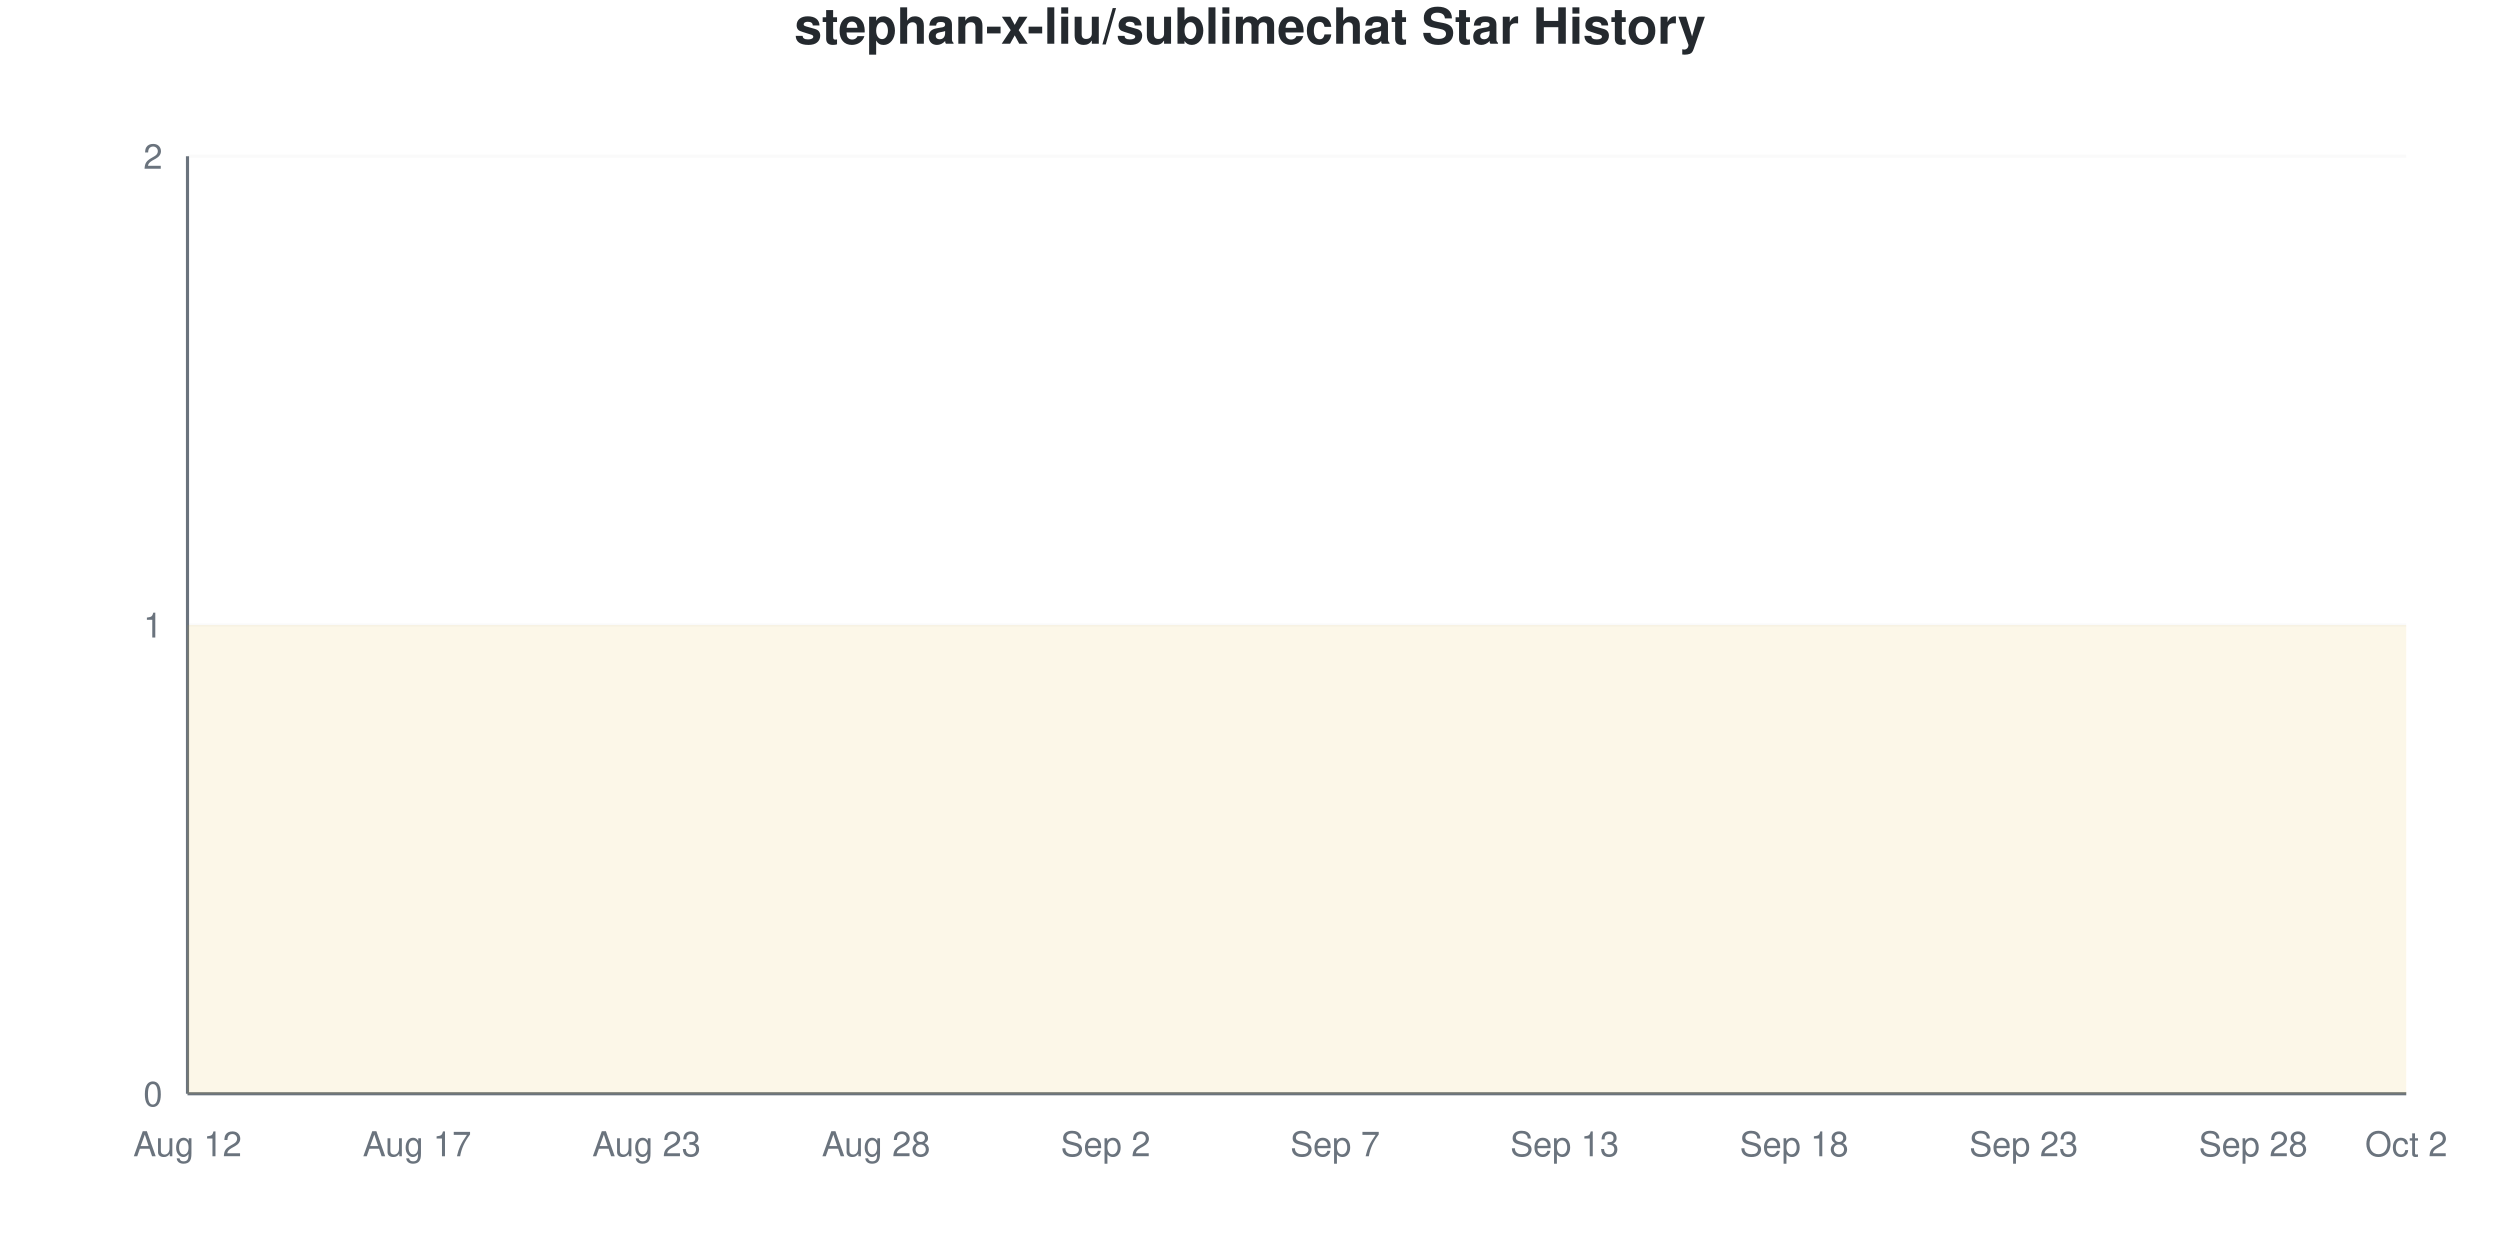
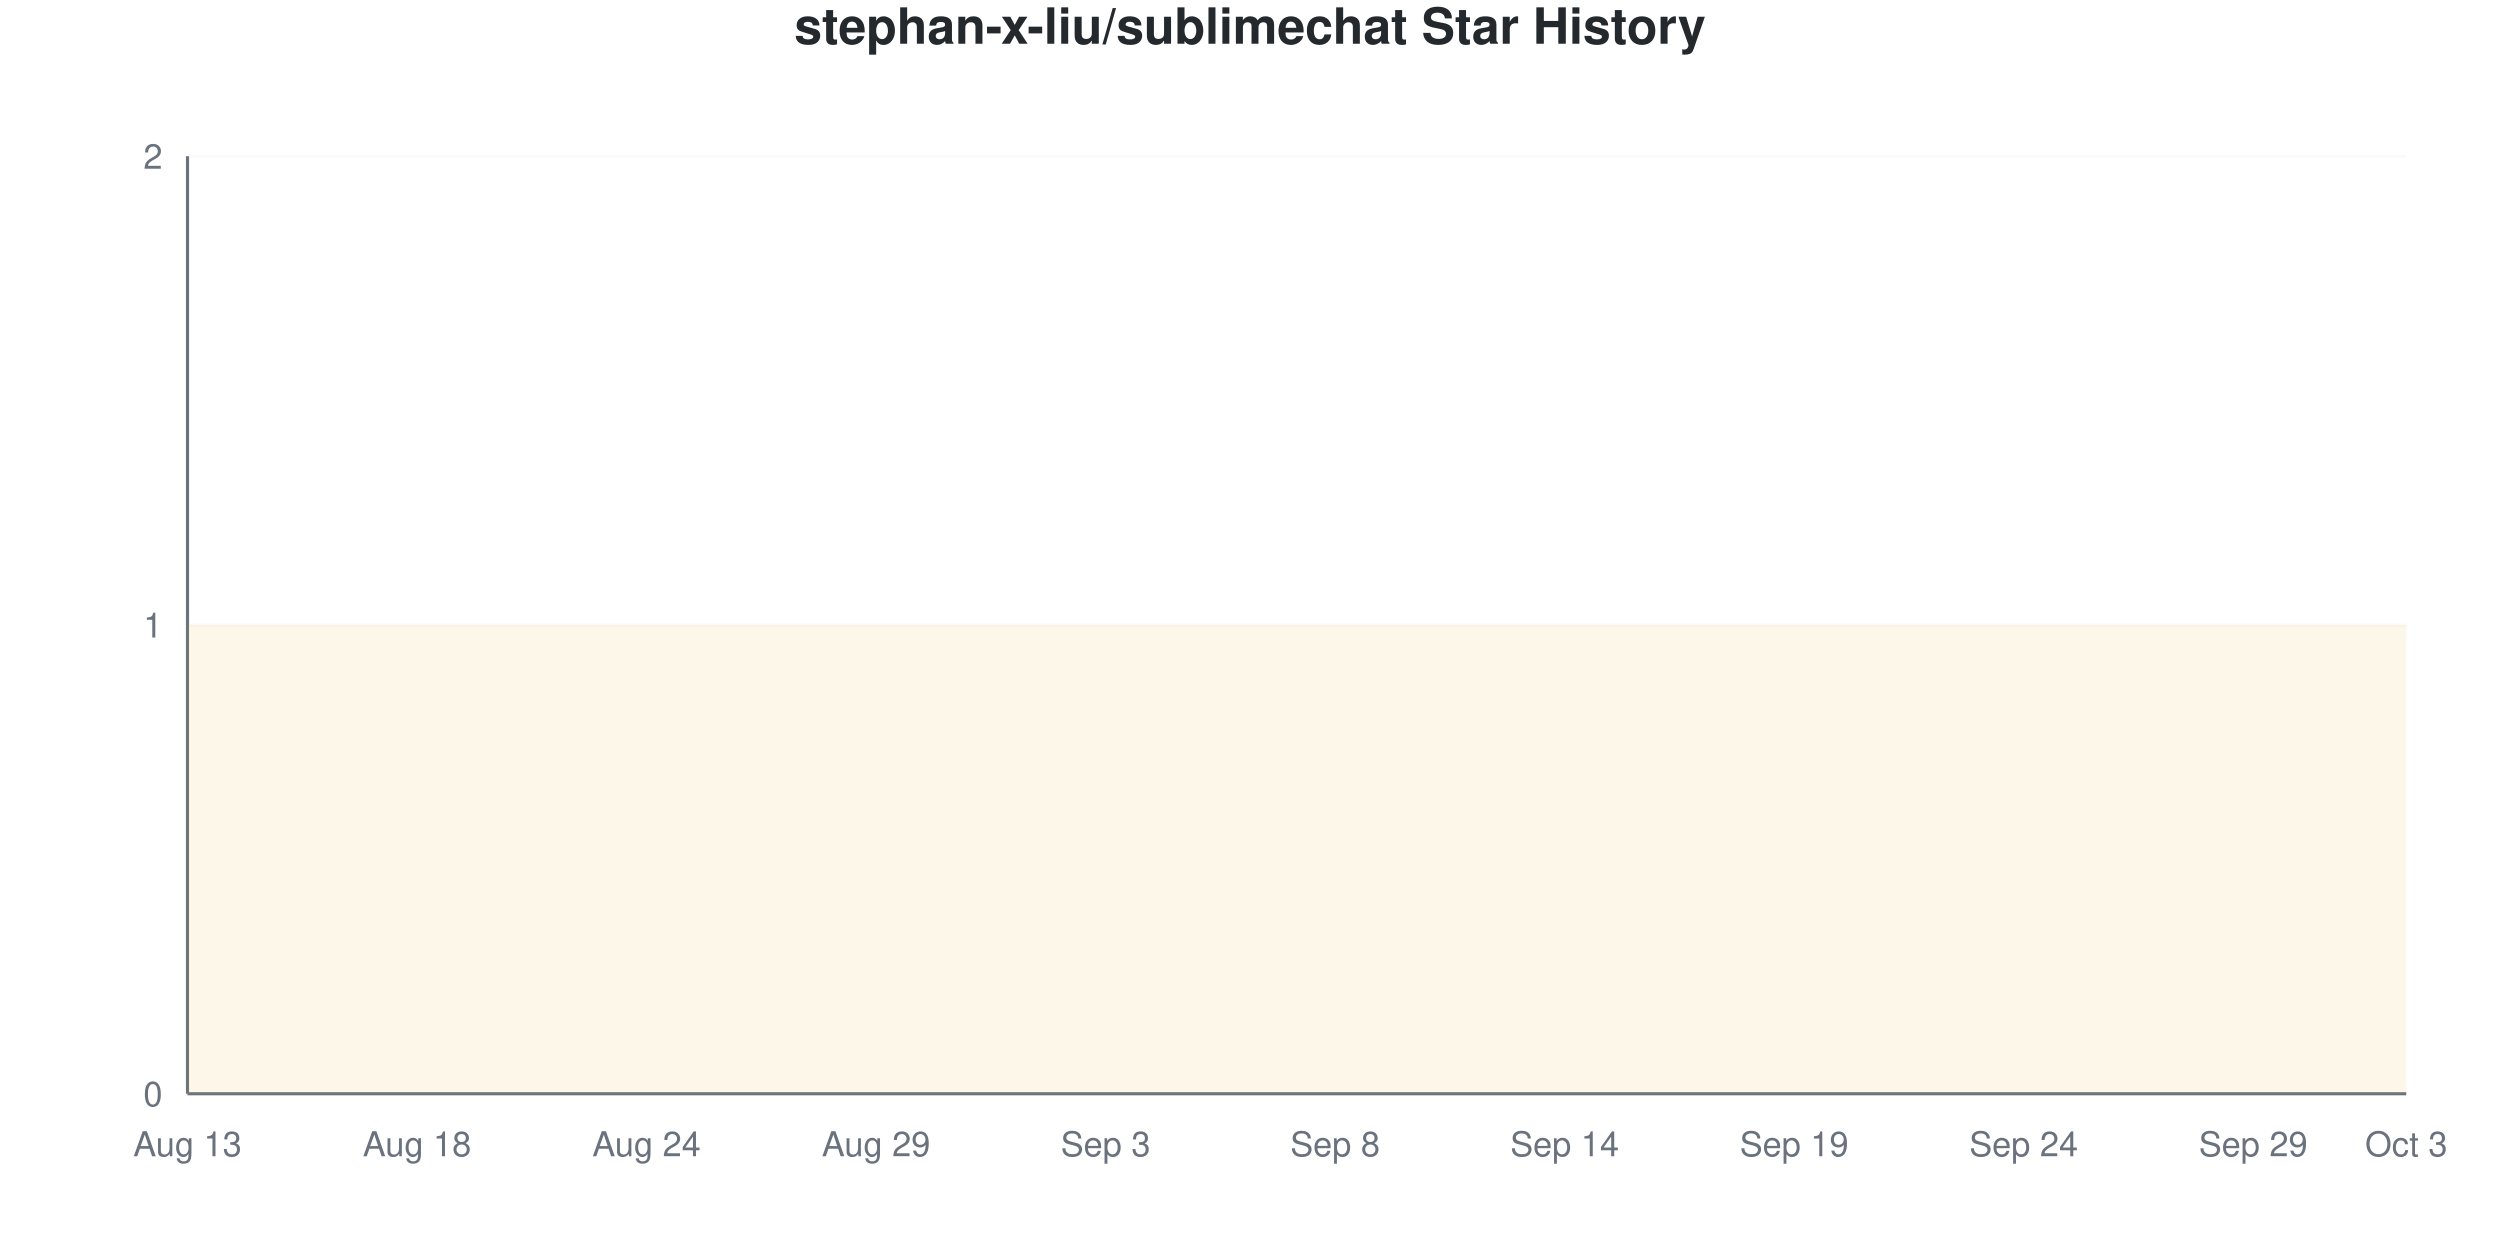
<svg xmlns="http://www.w3.org/2000/svg" viewBox="0 0 800 400" width="800" height="400">
  <style>
    @keyframes drawLine {
      to { stroke-dashoffset: 0; }
    }
    @keyframes fadeInPoint {
      from { opacity: 0; }
      to { opacity: 1; }
    }
    .data-line-0 {
      stroke-dasharray: 1290;
      stroke-dashoffset: 1290;
      animation: drawLine 2s ease-out forwards;
    }
    .data-point {
      opacity: 0;
      animation: fadeInPoint 0.5s ease-out forwards;
    }
    .chart-bg { fill: #fff; }
    .chart-text { fill: #24292e; }
    .chart-muted { fill: #6a737d; }
    .chart-grid { stroke: #eee; }
    .chart-axis { stroke: #6a737d; }
    @media (prefers-color-scheme: dark) {
      .chart-bg { fill: #0d1117; }
      .chart-text { fill: #e6edf3; }
      .chart-muted { fill: #8b949e; }
      .chart-grid { stroke: #21262d; }
      .chart-axis { stroke: #8b949e; }
    }
  </style>
  <rect width="800" height="400" class="chart-bg" />
  <text x="400" y="14" text-anchor="middle" class="chart-text" font-size="16" font-weight="bold" font-family="-apple-system, BlinkMacSystemFont, 'Segoe UI', Helvetica, Arial, sans-serif">stephan-x-liu/sublimechat Star History</text>
  <g class="grid">
    <line x1="60" y1="350" x2="770" y2="350" class="chart-grid" stroke-opacity="0.3" />
    <text x="52" y="354" text-anchor="end" class="chart-muted" font-size="11" font-family="-apple-system, BlinkMacSystemFont, 'Segoe UI', Helvetica, Arial, sans-serif">0</text>
    <line x1="60" y1="200" x2="770" y2="200" class="chart-grid" stroke-opacity="0.3" />
    <text x="52" y="204" text-anchor="end" class="chart-muted" font-size="11" font-family="-apple-system, BlinkMacSystemFont, 'Segoe UI', Helvetica, Arial, sans-serif">1</text>
    <line x1="60" y1="50" x2="770" y2="50" class="chart-grid" stroke-opacity="0.3" />
    <text x="52" y="54" text-anchor="end" class="chart-muted" font-size="11" font-family="-apple-system, BlinkMacSystemFont, 'Segoe UI', Helvetica, Arial, sans-serif">2</text>
  </g>
  <g class="milestones">
    
  </g>
  <g class="x-axis">
-     <text x="60" y="370" text-anchor="middle" class="chart-muted" font-size="11" font-family="-apple-system, BlinkMacSystemFont, 'Segoe UI', Helvetica, Arial, sans-serif">Aug 12</text>
-     <text x="133.448" y="370" text-anchor="middle" class="chart-muted" font-size="11" font-family="-apple-system, BlinkMacSystemFont, 'Segoe UI', Helvetica, Arial, sans-serif">Aug 17</text>
-     <text x="206.897" y="370" text-anchor="middle" class="chart-muted" font-size="11" font-family="-apple-system, BlinkMacSystemFont, 'Segoe UI', Helvetica, Arial, sans-serif">Aug 23</text>
-     <text x="280.345" y="370" text-anchor="middle" class="chart-muted" font-size="11" font-family="-apple-system, BlinkMacSystemFont, 'Segoe UI', Helvetica, Arial, sans-serif">Aug 28</text>
-     <text x="353.793" y="370" text-anchor="middle" class="chart-muted" font-size="11" font-family="-apple-system, BlinkMacSystemFont, 'Segoe UI', Helvetica, Arial, sans-serif">Sep 2</text>
-     <text x="427.241" y="370" text-anchor="middle" class="chart-muted" font-size="11" font-family="-apple-system, BlinkMacSystemFont, 'Segoe UI', Helvetica, Arial, sans-serif">Sep 7</text>
-     <text x="500.69" y="370" text-anchor="middle" class="chart-muted" font-size="11" font-family="-apple-system, BlinkMacSystemFont, 'Segoe UI', Helvetica, Arial, sans-serif">Sep 13</text>
-     <text x="574.138" y="370" text-anchor="middle" class="chart-muted" font-size="11" font-family="-apple-system, BlinkMacSystemFont, 'Segoe UI', Helvetica, Arial, sans-serif">Sep 18</text>
-     <text x="647.586" y="370" text-anchor="middle" class="chart-muted" font-size="11" font-family="-apple-system, BlinkMacSystemFont, 'Segoe UI', Helvetica, Arial, sans-serif">Sep 23</text>
-     <text x="721.034" y="370" text-anchor="middle" class="chart-muted" font-size="11" font-family="-apple-system, BlinkMacSystemFont, 'Segoe UI', Helvetica, Arial, sans-serif">Sep 28</text>
-     <text x="770" y="370" text-anchor="middle" class="chart-muted" font-size="11" font-family="-apple-system, BlinkMacSystemFont, 'Segoe UI', Helvetica, Arial, sans-serif">Oct 2</text>
+     <text x="60" y="370" text-anchor="middle" class="chart-muted" font-size="11" font-family="-apple-system, BlinkMacSystemFont, 'Segoe UI', Helvetica, Arial, sans-serif">Aug 13</text>
+     <text x="133.448" y="370" text-anchor="middle" class="chart-muted" font-size="11" font-family="-apple-system, BlinkMacSystemFont, 'Segoe UI', Helvetica, Arial, sans-serif">Aug 18</text>
+     <text x="206.897" y="370" text-anchor="middle" class="chart-muted" font-size="11" font-family="-apple-system, BlinkMacSystemFont, 'Segoe UI', Helvetica, Arial, sans-serif">Aug 24</text>
+     <text x="280.345" y="370" text-anchor="middle" class="chart-muted" font-size="11" font-family="-apple-system, BlinkMacSystemFont, 'Segoe UI', Helvetica, Arial, sans-serif">Aug 29</text>
+     <text x="353.793" y="370" text-anchor="middle" class="chart-muted" font-size="11" font-family="-apple-system, BlinkMacSystemFont, 'Segoe UI', Helvetica, Arial, sans-serif">Sep 3</text>
+     <text x="427.241" y="370" text-anchor="middle" class="chart-muted" font-size="11" font-family="-apple-system, BlinkMacSystemFont, 'Segoe UI', Helvetica, Arial, sans-serif">Sep 8</text>
+     <text x="500.69" y="370" text-anchor="middle" class="chart-muted" font-size="11" font-family="-apple-system, BlinkMacSystemFont, 'Segoe UI', Helvetica, Arial, sans-serif">Sep 14</text>
+     <text x="574.138" y="370" text-anchor="middle" class="chart-muted" font-size="11" font-family="-apple-system, BlinkMacSystemFont, 'Segoe UI', Helvetica, Arial, sans-serif">Sep 19</text>
+     <text x="647.586" y="370" text-anchor="middle" class="chart-muted" font-size="11" font-family="-apple-system, BlinkMacSystemFont, 'Segoe UI', Helvetica, Arial, sans-serif">Sep 24</text>
+     <text x="721.034" y="370" text-anchor="middle" class="chart-muted" font-size="11" font-family="-apple-system, BlinkMacSystemFont, 'Segoe UI', Helvetica, Arial, sans-serif">Sep 29</text>
+     <text x="770" y="370" text-anchor="middle" class="chart-muted" font-size="11" font-family="-apple-system, BlinkMacSystemFont, 'Segoe UI', Helvetica, Arial, sans-serif">Oct 3</text>
  </g>
  <line x1="60" y1="50" x2="60" y2="350" class="chart-axis" stroke-width="1" />
  <line x1="60" y1="350" x2="770" y2="350" class="chart-axis" stroke-width="1" />
  <path d="M60,350 L60,200 C68.161,200 76.322,200 84.483,200 C92.644,200 100.805,200 108.966,200 C117.126,200 125.287,200 133.448,200 C141.609,200 149.77,200 157.931,200 C166.092,200 174.253,200 182.414,200 C190.575,200 198.736,200 206.897,200 C215.057,200 223.218,200 231.379,200 C239.54,200 247.701,200 255.862,200 C264.023,200 272.184,200 280.345,200 C288.506,200 296.667,200 304.828,200 C312.989,200 321.149,200 329.31,200 C337.471,200 345.632,200 353.793,200 C361.954,200 370.115,200 378.276,200 C386.437,200 394.598,200 402.759,200 C410.92,200 419.08,200 427.241,200 C435.402,200 443.563,200 451.724,200 C459.885,200 468.046,200 476.207,200 C484.368,200 492.529,200 500.69,200 C508.851,200 517.011,200 525.172,200 C533.333,200 541.494,200 549.655,200 C557.816,200 565.977,200 574.138,200 C582.299,200 590.46,200 598.621,200 C606.782,200 614.943,200 623.103,200 C631.264,200 639.425,200 647.586,200 C655.747,200 663.908,200 672.069,200 C680.23,200 688.391,200 696.552,200 C704.713,200 712.874,200 721.034,200 C729.195,200 737.356,200 745.517,200 C753.678,200 761.839,200 770,200 L770,350 L60,350 Z" fill="#dfb317" fill-opacity="0.1" />
  <path d="M60,350 L60,200 C68.161,200 76.322,200 84.483,200 C92.644,200 100.805,200 108.966,200 C117.126,200 125.287,200 133.448,200 C141.609,200 149.77,200 157.931,200 C166.092,200 174.253,200 182.414,200 C190.575,200 198.736,200 206.897,200 C215.057,200 223.218,200 231.379,200 C239.54,200 247.701,200 255.862,200 C264.023,200 272.184,200 280.345,200 C288.506,200 296.667,200 304.828,200 C312.989,200 321.149,200 329.31,200 C337.471,200 345.632,200 353.793,200 C361.954,200 370.115,200 378.276,200 C386.437,200 394.598,200 402.759,200 C410.92,200 419.08,200 427.241,200 C435.402,200 443.563,200 451.724,200 C459.885,200 468.046,200 476.207,200 C484.368,200 492.529,200 500.69,200 C508.851,200 517.011,200 525.172,200 C533.333,200 541.494,200 549.655,200 C557.816,200 565.977,200 574.138,200 C582.299,200 590.46,200 598.621,200 C606.782,200 614.943,200 623.103,200 C631.264,200 639.425,200 647.586,200 C655.747,200 663.908,200 672.069,200 C680.23,200 688.391,200 696.552,200 C704.713,200 712.874,200 721.034,200 C729.195,200 737.356,200 745.517,200 C753.678,200 761.839,200 770,200" fill="none" stroke="#dfb317" stroke-width="2.5" class="data-line-0" />
  <g class="points">
    <circle cx="60" cy="200" r="4" fill="#dfb317" class="data-point" style="animation-delay: 1.50s" />
    <circle cx="84.483" cy="200" r="4" fill="#dfb317" class="data-point" style="animation-delay: 1.55s" />
    <circle cx="108.966" cy="200" r="4" fill="#dfb317" class="data-point" style="animation-delay: 1.60s" />
    <circle cx="133.448" cy="200" r="4" fill="#dfb317" class="data-point" style="animation-delay: 1.65s" />
    <circle cx="157.931" cy="200" r="4" fill="#dfb317" class="data-point" style="animation-delay: 1.70s" />
    <circle cx="182.414" cy="200" r="4" fill="#dfb317" class="data-point" style="animation-delay: 1.75s" />
    <circle cx="206.897" cy="200" r="4" fill="#dfb317" class="data-point" style="animation-delay: 1.80s" />
    <circle cx="231.379" cy="200" r="4" fill="#dfb317" class="data-point" style="animation-delay: 1.85s" />
    <circle cx="255.862" cy="200" r="4" fill="#dfb317" class="data-point" style="animation-delay: 1.90s" />
    <circle cx="280.345" cy="200" r="4" fill="#dfb317" class="data-point" style="animation-delay: 1.95s" />
    <circle cx="304.828" cy="200" r="4" fill="#dfb317" class="data-point" style="animation-delay: 2.00s" />
    <circle cx="329.31" cy="200" r="4" fill="#dfb317" class="data-point" style="animation-delay: 2.05s" />
    <circle cx="353.793" cy="200" r="4" fill="#dfb317" class="data-point" style="animation-delay: 2.10s" />
    <circle cx="378.276" cy="200" r="4" fill="#dfb317" class="data-point" style="animation-delay: 2.15s" />
    <circle cx="402.759" cy="200" r="4" fill="#dfb317" class="data-point" style="animation-delay: 2.20s" />
    <circle cx="427.241" cy="200" r="4" fill="#dfb317" class="data-point" style="animation-delay: 2.25s" />
    <circle cx="451.724" cy="200" r="4" fill="#dfb317" class="data-point" style="animation-delay: 2.30s" />
    <circle cx="476.207" cy="200" r="4" fill="#dfb317" class="data-point" style="animation-delay: 2.35s" />
    <circle cx="500.69" cy="200" r="4" fill="#dfb317" class="data-point" style="animation-delay: 2.40s" />
    <circle cx="525.172" cy="200" r="4" fill="#dfb317" class="data-point" style="animation-delay: 2.45s" />
    <circle cx="549.655" cy="200" r="4" fill="#dfb317" class="data-point" style="animation-delay: 2.50s" />
    <circle cx="574.138" cy="200" r="4" fill="#dfb317" class="data-point" style="animation-delay: 2.55s" />
    <circle cx="598.621" cy="200" r="4" fill="#dfb317" class="data-point" style="animation-delay: 2.60s" />
    <circle cx="623.103" cy="200" r="4" fill="#dfb317" class="data-point" style="animation-delay: 2.65s" />
    <circle cx="647.586" cy="200" r="4" fill="#dfb317" class="data-point" style="animation-delay: 2.70s" />
    <circle cx="672.069" cy="200" r="4" fill="#dfb317" class="data-point" style="animation-delay: 2.75s" />
    <circle cx="696.552" cy="200" r="4" fill="#dfb317" class="data-point" style="animation-delay: 2.80s" />
    <circle cx="721.034" cy="200" r="4" fill="#dfb317" class="data-point" style="animation-delay: 2.85s" />
    <circle cx="745.517" cy="200" r="4" fill="#dfb317" class="data-point" style="animation-delay: 2.90s" />
    <circle cx="770" cy="200" r="4" fill="#dfb317" class="data-point" style="animation-delay: 2.95s" />
  </g>
</svg>
